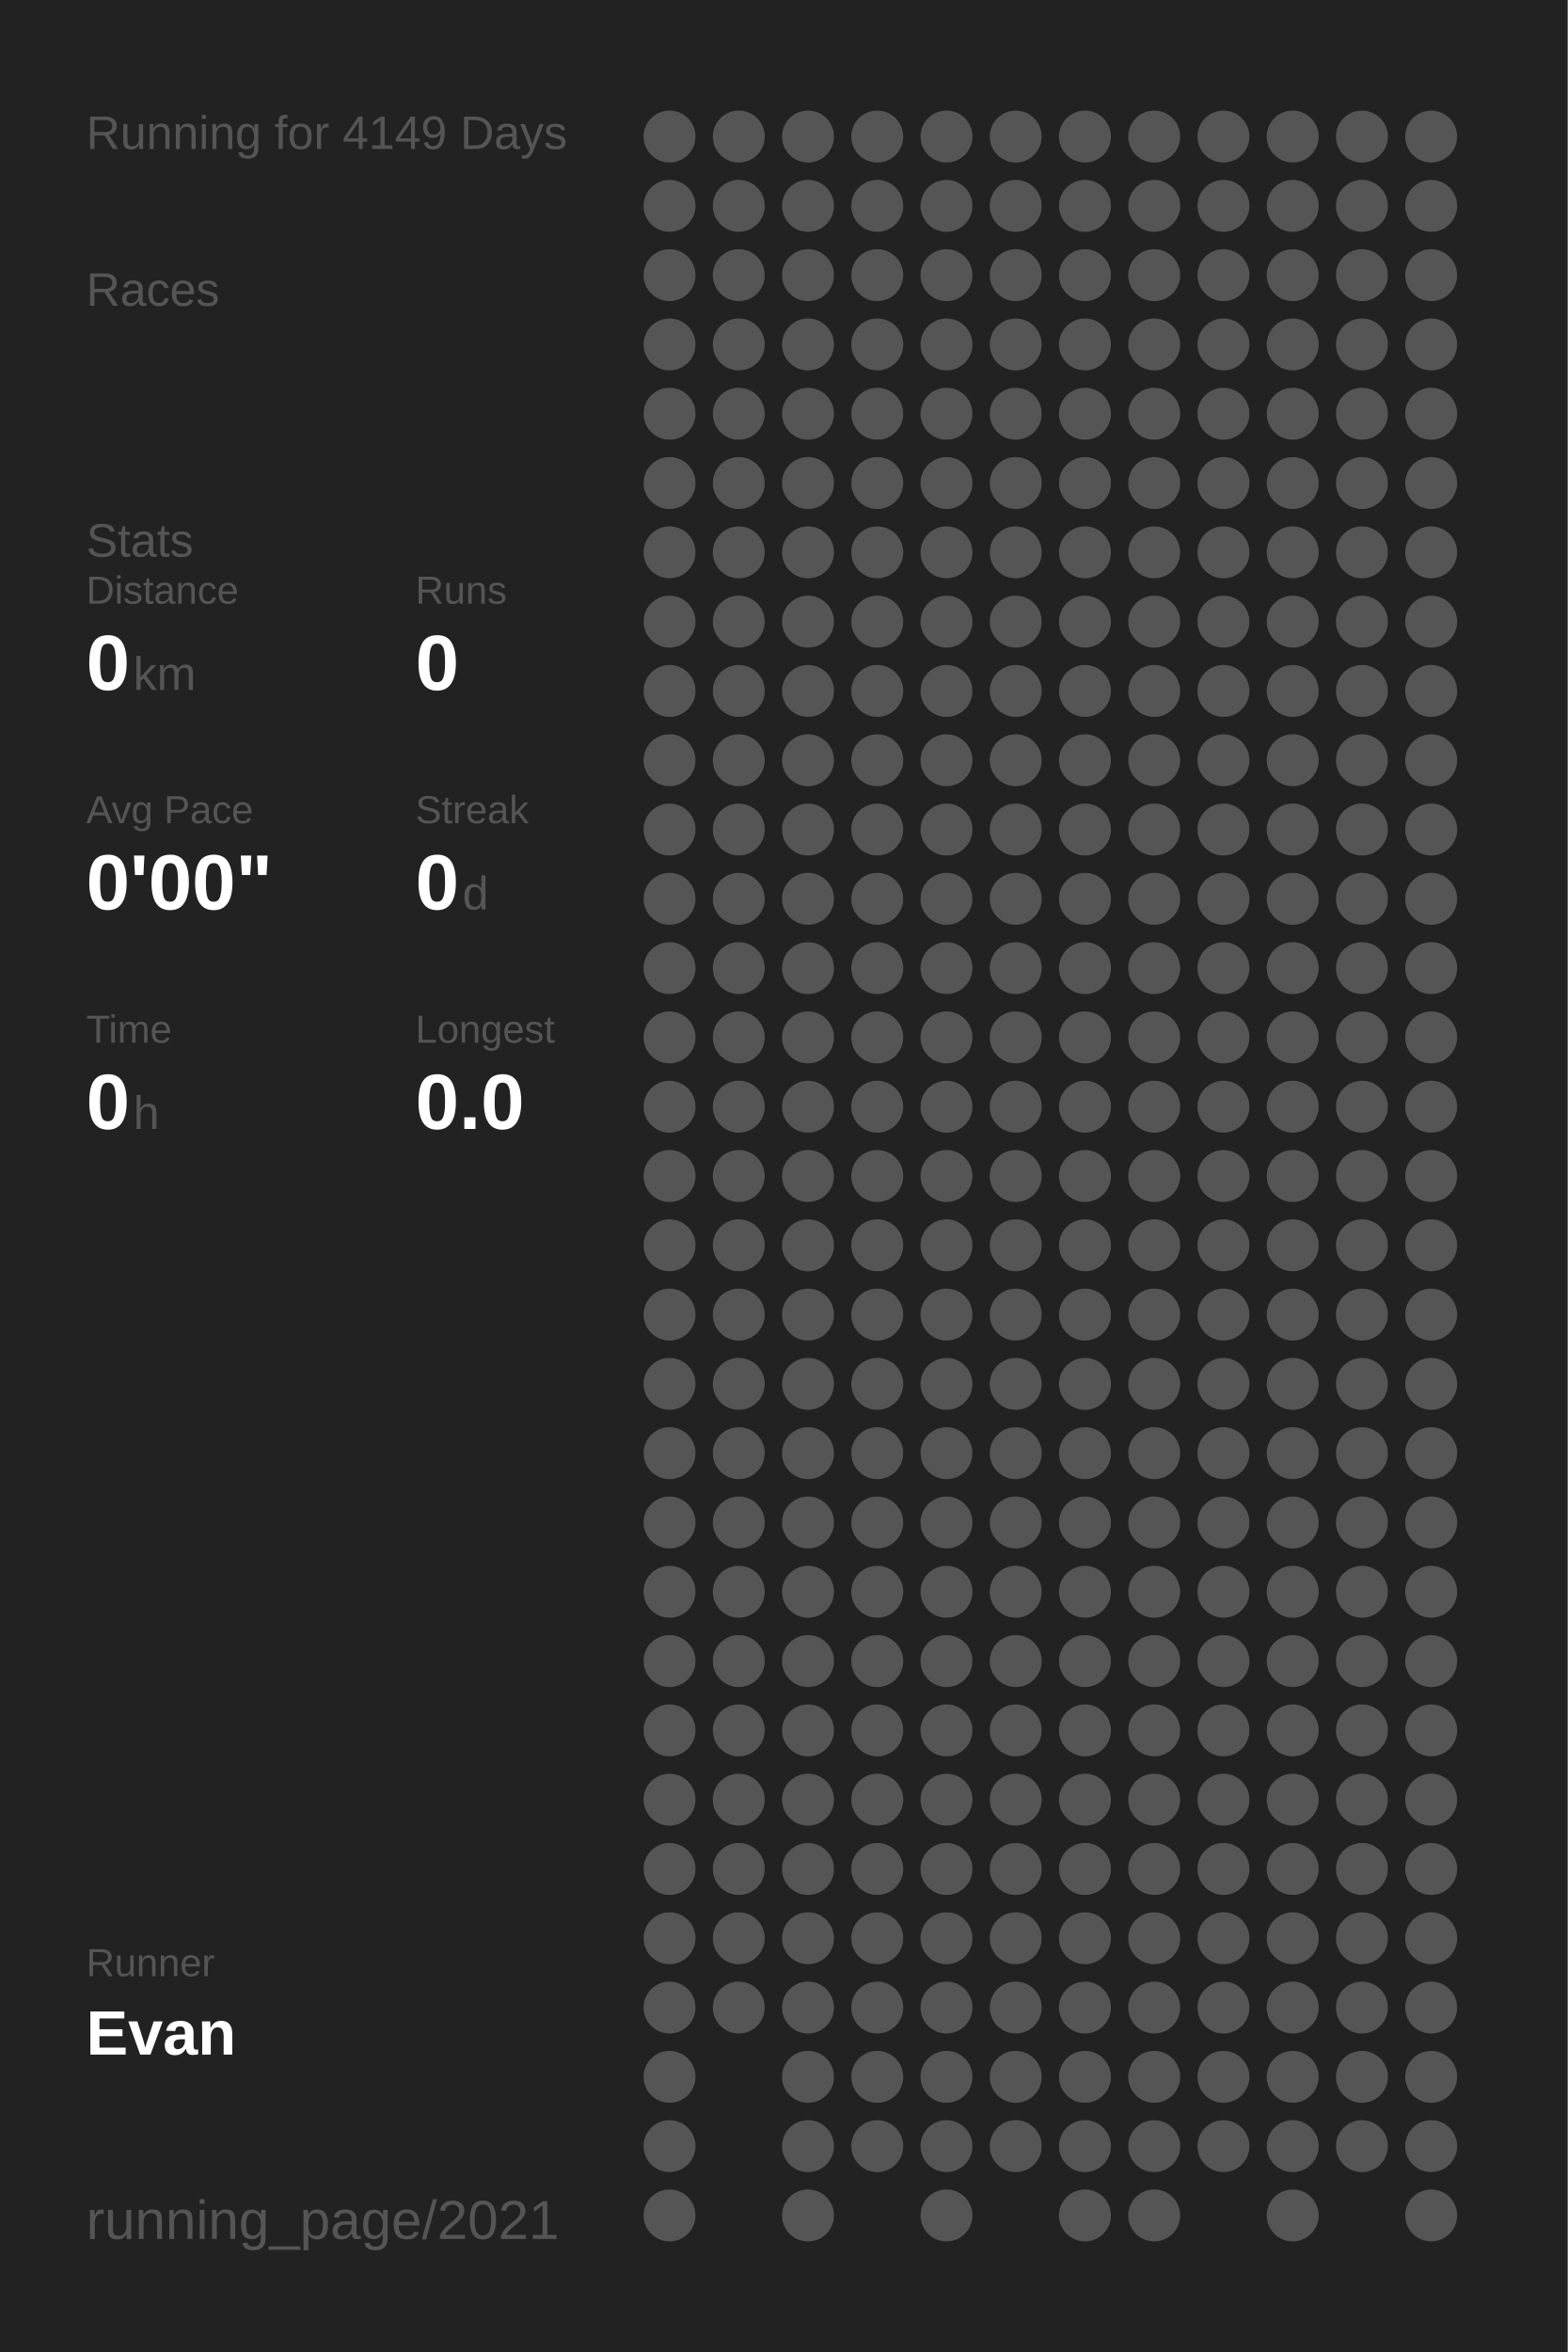
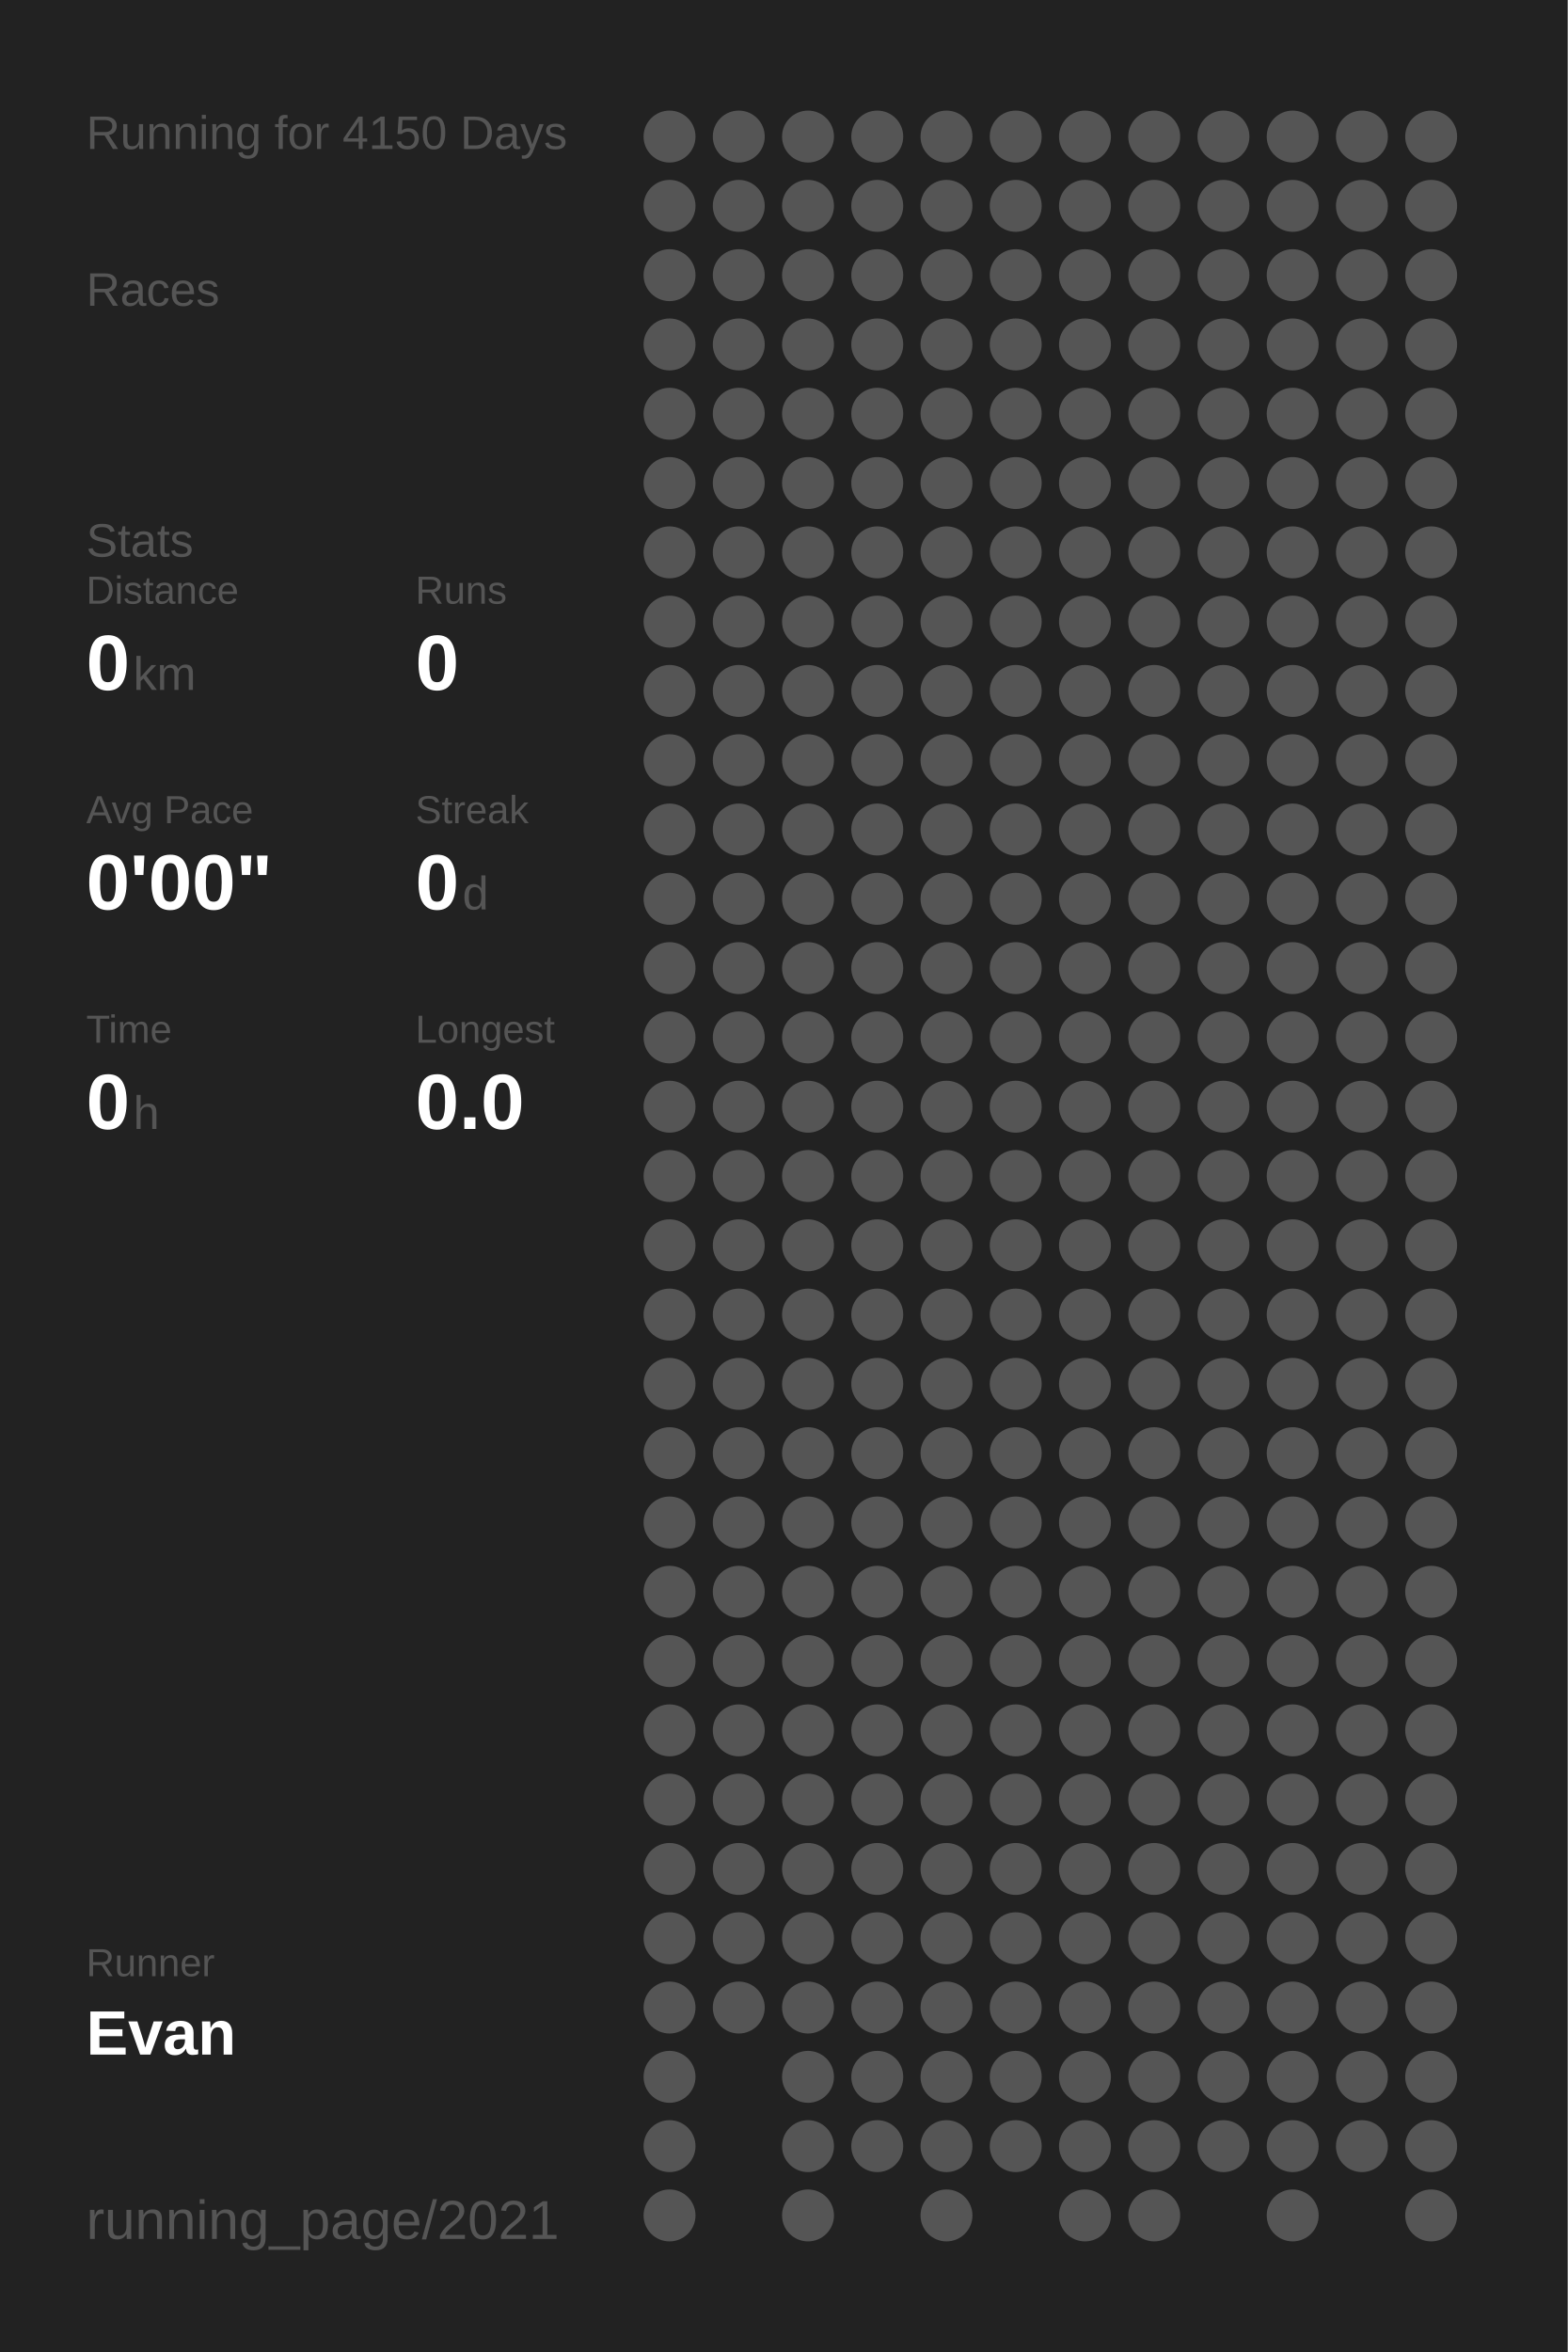
<svg xmlns="http://www.w3.org/2000/svg" baseProfile="full" height="300mm" version="1.1" viewBox="0,0,200,300" width="200mm">
  <defs />
  <rect fill="#222222" height="300" width="200" x="0" y="0" />
-   <text fill="#555555" style="font-size:6px; font-family:Arial;" x="11" y="19">Running for 4149 Days</text>
+   <text fill="#555555" style="font-size:6px; font-family:Arial;" x="11" y="19">Running for 4150 Days</text>
  <text fill="#555555" style="font-size:6px; font-family:Arial;" x="11" y="39">Races</text>
  <text fill="#555555" style="font-size:6px; font-family:Arial;" x="11" y="71">Stats</text>
  <text fill="#555555" style="font-size:5px; font-family:Arial;" x="11" y="77">Distance</text>
  <text fill="#FFFFFF" style="font-size:10px; font-family:Arial; font-weight:bold;" x="11" y="88">0</text>
  <text fill="#555555" style="font-size:6px; font-family:Arial;" x="17" y="88">km</text>
  <text fill="#555555" style="font-size:5px; font-family:Arial;" x="53" y="77">Runs</text>
  <text fill="#FFFFFF" style="font-size:10px; font-family:Arial; font-weight:bold;" x="53" y="88">0</text>
  <text fill="#555555" style="font-size:5px; font-family:Arial;" x="11" y="105">Avg Pace</text>
  <text fill="#FFFFFF" style="font-size:10px; font-family:Arial; font-weight:bold;" x="11" y="116">0'00"</text>
  <text fill="#555555" style="font-size:5px; font-family:Arial;" x="53" y="105">Streak</text>
  <text fill="#FFFFFF" style="font-size:10px; font-family:Arial; font-weight:bold;" x="53" y="116">0</text>
  <text fill="#555555" style="font-size:6px; font-family:Arial;" x="59" y="116">d</text>
  <text fill="#555555" style="font-size:5px; font-family:Arial;" x="11" y="133">Time</text>
  <text fill="#FFFFFF" style="font-size:10px; font-family:Arial; font-weight:bold;" x="11" y="144">0</text>
  <text fill="#555555" style="font-size:6px; font-family:Arial;" x="17" y="144">h</text>
  <text fill="#555555" style="font-size:5px; font-family:Arial;" x="53" y="133">Longest</text>
  <text fill="#FFFFFF" style="font-size:10px; font-family:Arial; font-weight:bold;" x="53" y="144">0.0</text>
  <text fill="#555555" style="font-size:5px; font-family:Arial;" x="11" y="252.065">Runner</text>
  <text fill="#FFFFFF" style="font-size:8px; font-family:Arial; font-weight:bold;" x="11" y="262.065">Evan</text>
  <text fill="#555555" style="font-size:7px; font-family:Arial;" x="11" y="285.581">running_page/2021</text>
  <circle cx="85.417" cy="17.419" fill="#555555" r="3.312" />
  <circle cx="85.417" cy="26.258" fill="#555555" r="3.312" />
  <circle cx="85.417" cy="35.097" fill="#555555" r="3.312" />
  <circle cx="85.417" cy="43.935" fill="#555555" r="3.312" />
  <circle cx="85.417" cy="52.774" fill="#555555" r="3.312" />
  <circle cx="85.417" cy="61.613" fill="#555555" r="3.312" />
  <circle cx="85.417" cy="70.452" fill="#555555" r="3.312" />
  <circle cx="85.417" cy="79.29" fill="#555555" r="3.312" />
  <circle cx="85.417" cy="88.129" fill="#555555" r="3.312" />
  <circle cx="85.417" cy="96.968" fill="#555555" r="3.312" />
  <circle cx="85.417" cy="105.806" fill="#555555" r="3.312" />
  <circle cx="85.417" cy="114.645" fill="#555555" r="3.312" />
  <circle cx="85.417" cy="123.484" fill="#555555" r="3.312" />
  <circle cx="85.417" cy="132.323" fill="#555555" r="3.312" />
  <circle cx="85.417" cy="141.161" fill="#555555" r="3.312" />
  <circle cx="85.417" cy="150" fill="#555555" r="3.312" />
  <circle cx="85.417" cy="158.839" fill="#555555" r="3.312" />
  <circle cx="85.417" cy="167.677" fill="#555555" r="3.312" />
  <circle cx="85.417" cy="176.516" fill="#555555" r="3.312" />
  <circle cx="85.417" cy="185.355" fill="#555555" r="3.312" />
  <circle cx="85.417" cy="194.194" fill="#555555" r="3.312" />
  <circle cx="85.417" cy="203.032" fill="#555555" r="3.312" />
  <circle cx="85.417" cy="211.871" fill="#555555" r="3.312" />
  <circle cx="85.417" cy="220.71" fill="#555555" r="3.312" />
  <circle cx="85.417" cy="229.548" fill="#555555" r="3.312" />
  <circle cx="85.417" cy="238.387" fill="#555555" r="3.312" />
  <circle cx="85.417" cy="247.226" fill="#555555" r="3.312" />
  <circle cx="85.417" cy="256.065" fill="#555555" r="3.312" />
  <circle cx="85.417" cy="264.903" fill="#555555" r="3.312" />
  <circle cx="85.417" cy="273.742" fill="#555555" r="3.312" />
  <circle cx="85.417" cy="282.581" fill="#555555" r="3.312" />
  <circle cx="94.25" cy="17.419" fill="#555555" r="3.312" />
  <circle cx="94.25" cy="26.258" fill="#555555" r="3.312" />
  <circle cx="94.25" cy="35.097" fill="#555555" r="3.312" />
  <circle cx="94.25" cy="43.935" fill="#555555" r="3.312" />
  <circle cx="94.25" cy="52.774" fill="#555555" r="3.312" />
  <circle cx="94.25" cy="61.613" fill="#555555" r="3.312" />
  <circle cx="94.25" cy="70.452" fill="#555555" r="3.312" />
  <circle cx="94.25" cy="79.29" fill="#555555" r="3.312" />
  <circle cx="94.25" cy="88.129" fill="#555555" r="3.312" />
  <circle cx="94.25" cy="96.968" fill="#555555" r="3.312" />
  <circle cx="94.25" cy="105.806" fill="#555555" r="3.312" />
  <circle cx="94.25" cy="114.645" fill="#555555" r="3.312" />
  <circle cx="94.25" cy="123.484" fill="#555555" r="3.312" />
  <circle cx="94.25" cy="132.323" fill="#555555" r="3.312" />
  <circle cx="94.25" cy="141.161" fill="#555555" r="3.312" />
  <circle cx="94.25" cy="150" fill="#555555" r="3.312" />
  <circle cx="94.25" cy="158.839" fill="#555555" r="3.312" />
  <circle cx="94.25" cy="167.677" fill="#555555" r="3.312" />
  <circle cx="94.25" cy="176.516" fill="#555555" r="3.312" />
  <circle cx="94.25" cy="185.355" fill="#555555" r="3.312" />
  <circle cx="94.25" cy="194.194" fill="#555555" r="3.312" />
  <circle cx="94.25" cy="203.032" fill="#555555" r="3.312" />
  <circle cx="94.25" cy="211.871" fill="#555555" r="3.312" />
  <circle cx="94.25" cy="220.71" fill="#555555" r="3.312" />
  <circle cx="94.25" cy="229.548" fill="#555555" r="3.312" />
  <circle cx="94.25" cy="238.387" fill="#555555" r="3.312" />
  <circle cx="94.25" cy="247.226" fill="#555555" r="3.312" />
  <circle cx="94.25" cy="256.065" fill="#555555" r="3.312" />
  <circle cx="103.083" cy="17.419" fill="#555555" r="3.312" />
  <circle cx="103.083" cy="26.258" fill="#555555" r="3.312" />
  <circle cx="103.083" cy="35.097" fill="#555555" r="3.312" />
  <circle cx="103.083" cy="43.935" fill="#555555" r="3.312" />
  <circle cx="103.083" cy="52.774" fill="#555555" r="3.312" />
  <circle cx="103.083" cy="61.613" fill="#555555" r="3.312" />
  <circle cx="103.083" cy="70.452" fill="#555555" r="3.312" />
  <circle cx="103.083" cy="79.29" fill="#555555" r="3.312" />
  <circle cx="103.083" cy="88.129" fill="#555555" r="3.312" />
  <circle cx="103.083" cy="96.968" fill="#555555" r="3.312" />
  <circle cx="103.083" cy="105.806" fill="#555555" r="3.312" />
  <circle cx="103.083" cy="114.645" fill="#555555" r="3.312" />
  <circle cx="103.083" cy="123.484" fill="#555555" r="3.312" />
  <circle cx="103.083" cy="132.323" fill="#555555" r="3.312" />
  <circle cx="103.083" cy="141.161" fill="#555555" r="3.312" />
  <circle cx="103.083" cy="150" fill="#555555" r="3.312" />
  <circle cx="103.083" cy="158.839" fill="#555555" r="3.312" />
  <circle cx="103.083" cy="167.677" fill="#555555" r="3.312" />
  <circle cx="103.083" cy="176.516" fill="#555555" r="3.312" />
  <circle cx="103.083" cy="185.355" fill="#555555" r="3.312" />
  <circle cx="103.083" cy="194.194" fill="#555555" r="3.312" />
  <circle cx="103.083" cy="203.032" fill="#555555" r="3.312" />
  <circle cx="103.083" cy="211.871" fill="#555555" r="3.312" />
  <circle cx="103.083" cy="220.71" fill="#555555" r="3.312" />
  <circle cx="103.083" cy="229.548" fill="#555555" r="3.312" />
  <circle cx="103.083" cy="238.387" fill="#555555" r="3.312" />
  <circle cx="103.083" cy="247.226" fill="#555555" r="3.312" />
  <circle cx="103.083" cy="256.065" fill="#555555" r="3.312" />
  <circle cx="103.083" cy="264.903" fill="#555555" r="3.312" />
  <circle cx="103.083" cy="273.742" fill="#555555" r="3.312" />
  <circle cx="103.083" cy="282.581" fill="#555555" r="3.312" />
  <circle cx="111.917" cy="17.419" fill="#555555" r="3.312" />
  <circle cx="111.917" cy="26.258" fill="#555555" r="3.312" />
  <circle cx="111.917" cy="35.097" fill="#555555" r="3.312" />
  <circle cx="111.917" cy="43.935" fill="#555555" r="3.312" />
  <circle cx="111.917" cy="52.774" fill="#555555" r="3.312" />
  <circle cx="111.917" cy="61.613" fill="#555555" r="3.312" />
  <circle cx="111.917" cy="70.452" fill="#555555" r="3.312" />
  <circle cx="111.917" cy="79.29" fill="#555555" r="3.312" />
  <circle cx="111.917" cy="88.129" fill="#555555" r="3.312" />
  <circle cx="111.917" cy="96.968" fill="#555555" r="3.312" />
  <circle cx="111.917" cy="105.806" fill="#555555" r="3.312" />
  <circle cx="111.917" cy="114.645" fill="#555555" r="3.312" />
  <circle cx="111.917" cy="123.484" fill="#555555" r="3.312" />
  <circle cx="111.917" cy="132.323" fill="#555555" r="3.312" />
  <circle cx="111.917" cy="141.161" fill="#555555" r="3.312" />
  <circle cx="111.917" cy="150" fill="#555555" r="3.312" />
  <circle cx="111.917" cy="158.839" fill="#555555" r="3.312" />
  <circle cx="111.917" cy="167.677" fill="#555555" r="3.312" />
  <circle cx="111.917" cy="176.516" fill="#555555" r="3.312" />
  <circle cx="111.917" cy="185.355" fill="#555555" r="3.312" />
  <circle cx="111.917" cy="194.194" fill="#555555" r="3.312" />
  <circle cx="111.917" cy="203.032" fill="#555555" r="3.312" />
  <circle cx="111.917" cy="211.871" fill="#555555" r="3.312" />
  <circle cx="111.917" cy="220.71" fill="#555555" r="3.312" />
  <circle cx="111.917" cy="229.548" fill="#555555" r="3.312" />
  <circle cx="111.917" cy="238.387" fill="#555555" r="3.312" />
  <circle cx="111.917" cy="247.226" fill="#555555" r="3.312" />
  <circle cx="111.917" cy="256.065" fill="#555555" r="3.312" />
  <circle cx="111.917" cy="264.903" fill="#555555" r="3.312" />
  <circle cx="111.917" cy="273.742" fill="#555555" r="3.312" />
  <circle cx="120.75" cy="17.419" fill="#555555" r="3.312" />
  <circle cx="120.75" cy="26.258" fill="#555555" r="3.312" />
  <circle cx="120.75" cy="35.097" fill="#555555" r="3.312" />
  <circle cx="120.75" cy="43.935" fill="#555555" r="3.312" />
  <circle cx="120.75" cy="52.774" fill="#555555" r="3.312" />
  <circle cx="120.75" cy="61.613" fill="#555555" r="3.312" />
  <circle cx="120.75" cy="70.452" fill="#555555" r="3.312" />
  <circle cx="120.75" cy="79.29" fill="#555555" r="3.312" />
  <circle cx="120.75" cy="88.129" fill="#555555" r="3.312" />
  <circle cx="120.75" cy="96.968" fill="#555555" r="3.312" />
  <circle cx="120.75" cy="105.806" fill="#555555" r="3.312" />
  <circle cx="120.75" cy="114.645" fill="#555555" r="3.312" />
  <circle cx="120.75" cy="123.484" fill="#555555" r="3.312" />
  <circle cx="120.75" cy="132.323" fill="#555555" r="3.312" />
  <circle cx="120.75" cy="141.161" fill="#555555" r="3.312" />
  <circle cx="120.75" cy="150" fill="#555555" r="3.312" />
  <circle cx="120.75" cy="158.839" fill="#555555" r="3.312" />
  <circle cx="120.75" cy="167.677" fill="#555555" r="3.312" />
  <circle cx="120.75" cy="176.516" fill="#555555" r="3.312" />
  <circle cx="120.75" cy="185.355" fill="#555555" r="3.312" />
  <circle cx="120.75" cy="194.194" fill="#555555" r="3.312" />
  <circle cx="120.75" cy="203.032" fill="#555555" r="3.312" />
  <circle cx="120.75" cy="211.871" fill="#555555" r="3.312" />
  <circle cx="120.75" cy="220.71" fill="#555555" r="3.312" />
  <circle cx="120.75" cy="229.548" fill="#555555" r="3.312" />
  <circle cx="120.75" cy="238.387" fill="#555555" r="3.312" />
  <circle cx="120.75" cy="247.226" fill="#555555" r="3.312" />
  <circle cx="120.75" cy="256.065" fill="#555555" r="3.312" />
  <circle cx="120.75" cy="264.903" fill="#555555" r="3.312" />
  <circle cx="120.75" cy="273.742" fill="#555555" r="3.312" />
  <circle cx="120.75" cy="282.581" fill="#555555" r="3.312" />
  <circle cx="129.583" cy="17.419" fill="#555555" r="3.312" />
  <circle cx="129.583" cy="26.258" fill="#555555" r="3.312" />
  <circle cx="129.583" cy="35.097" fill="#555555" r="3.312" />
  <circle cx="129.583" cy="43.935" fill="#555555" r="3.312" />
  <circle cx="129.583" cy="52.774" fill="#555555" r="3.312" />
  <circle cx="129.583" cy="61.613" fill="#555555" r="3.312" />
  <circle cx="129.583" cy="70.452" fill="#555555" r="3.312" />
  <circle cx="129.583" cy="79.29" fill="#555555" r="3.312" />
  <circle cx="129.583" cy="88.129" fill="#555555" r="3.312" />
  <circle cx="129.583" cy="96.968" fill="#555555" r="3.312" />
  <circle cx="129.583" cy="105.806" fill="#555555" r="3.312" />
  <circle cx="129.583" cy="114.645" fill="#555555" r="3.312" />
  <circle cx="129.583" cy="123.484" fill="#555555" r="3.312" />
  <circle cx="129.583" cy="132.323" fill="#555555" r="3.312" />
  <circle cx="129.583" cy="141.161" fill="#555555" r="3.312" />
  <circle cx="129.583" cy="150" fill="#555555" r="3.312" />
  <circle cx="129.583" cy="158.839" fill="#555555" r="3.312" />
  <circle cx="129.583" cy="167.677" fill="#555555" r="3.312" />
  <circle cx="129.583" cy="176.516" fill="#555555" r="3.312" />
  <circle cx="129.583" cy="185.355" fill="#555555" r="3.312" />
  <circle cx="129.583" cy="194.194" fill="#555555" r="3.312" />
  <circle cx="129.583" cy="203.032" fill="#555555" r="3.312" />
  <circle cx="129.583" cy="211.871" fill="#555555" r="3.312" />
  <circle cx="129.583" cy="220.71" fill="#555555" r="3.312" />
  <circle cx="129.583" cy="229.548" fill="#555555" r="3.312" />
  <circle cx="129.583" cy="238.387" fill="#555555" r="3.312" />
  <circle cx="129.583" cy="247.226" fill="#555555" r="3.312" />
  <circle cx="129.583" cy="256.065" fill="#555555" r="3.312" />
  <circle cx="129.583" cy="264.903" fill="#555555" r="3.312" />
  <circle cx="129.583" cy="273.742" fill="#555555" r="3.312" />
  <circle cx="138.417" cy="17.419" fill="#555555" r="3.312" />
  <circle cx="138.417" cy="26.258" fill="#555555" r="3.312" />
  <circle cx="138.417" cy="35.097" fill="#555555" r="3.312" />
  <circle cx="138.417" cy="43.935" fill="#555555" r="3.312" />
  <circle cx="138.417" cy="52.774" fill="#555555" r="3.312" />
  <circle cx="138.417" cy="61.613" fill="#555555" r="3.312" />
  <circle cx="138.417" cy="70.452" fill="#555555" r="3.312" />
  <circle cx="138.417" cy="79.29" fill="#555555" r="3.312" />
  <circle cx="138.417" cy="88.129" fill="#555555" r="3.312" />
  <circle cx="138.417" cy="96.968" fill="#555555" r="3.312" />
  <circle cx="138.417" cy="105.806" fill="#555555" r="3.312" />
  <circle cx="138.417" cy="114.645" fill="#555555" r="3.312" />
  <circle cx="138.417" cy="123.484" fill="#555555" r="3.312" />
  <circle cx="138.417" cy="132.323" fill="#555555" r="3.312" />
  <circle cx="138.417" cy="141.161" fill="#555555" r="3.312" />
  <circle cx="138.417" cy="150" fill="#555555" r="3.312" />
  <circle cx="138.417" cy="158.839" fill="#555555" r="3.312" />
  <circle cx="138.417" cy="167.677" fill="#555555" r="3.312" />
  <circle cx="138.417" cy="176.516" fill="#555555" r="3.312" />
  <circle cx="138.417" cy="185.355" fill="#555555" r="3.312" />
  <circle cx="138.417" cy="194.194" fill="#555555" r="3.312" />
  <circle cx="138.417" cy="203.032" fill="#555555" r="3.312" />
  <circle cx="138.417" cy="211.871" fill="#555555" r="3.312" />
  <circle cx="138.417" cy="220.71" fill="#555555" r="3.312" />
  <circle cx="138.417" cy="229.548" fill="#555555" r="3.312" />
  <circle cx="138.417" cy="238.387" fill="#555555" r="3.312" />
  <circle cx="138.417" cy="247.226" fill="#555555" r="3.312" />
  <circle cx="138.417" cy="256.065" fill="#555555" r="3.312" />
  <circle cx="138.417" cy="264.903" fill="#555555" r="3.312" />
  <circle cx="138.417" cy="273.742" fill="#555555" r="3.312" />
  <circle cx="138.417" cy="282.581" fill="#555555" r="3.312" />
  <circle cx="147.25" cy="17.419" fill="#555555" r="3.312" />
  <circle cx="147.25" cy="26.258" fill="#555555" r="3.312" />
  <circle cx="147.25" cy="35.097" fill="#555555" r="3.312" />
  <circle cx="147.25" cy="43.935" fill="#555555" r="3.312" />
  <circle cx="147.25" cy="52.774" fill="#555555" r="3.312" />
  <circle cx="147.25" cy="61.613" fill="#555555" r="3.312" />
  <circle cx="147.25" cy="70.452" fill="#555555" r="3.312" />
  <circle cx="147.25" cy="79.29" fill="#555555" r="3.312" />
  <circle cx="147.25" cy="88.129" fill="#555555" r="3.312" />
  <circle cx="147.25" cy="96.968" fill="#555555" r="3.312" />
  <circle cx="147.25" cy="105.806" fill="#555555" r="3.312" />
  <circle cx="147.25" cy="114.645" fill="#555555" r="3.312" />
  <circle cx="147.25" cy="123.484" fill="#555555" r="3.312" />
  <circle cx="147.25" cy="132.323" fill="#555555" r="3.312" />
  <circle cx="147.25" cy="141.161" fill="#555555" r="3.312" />
  <circle cx="147.25" cy="150" fill="#555555" r="3.312" />
  <circle cx="147.25" cy="158.839" fill="#555555" r="3.312" />
  <circle cx="147.25" cy="167.677" fill="#555555" r="3.312" />
  <circle cx="147.25" cy="176.516" fill="#555555" r="3.312" />
  <circle cx="147.25" cy="185.355" fill="#555555" r="3.312" />
  <circle cx="147.25" cy="194.194" fill="#555555" r="3.312" />
  <circle cx="147.25" cy="203.032" fill="#555555" r="3.312" />
  <circle cx="147.25" cy="211.871" fill="#555555" r="3.312" />
  <circle cx="147.25" cy="220.71" fill="#555555" r="3.312" />
  <circle cx="147.25" cy="229.548" fill="#555555" r="3.312" />
  <circle cx="147.25" cy="238.387" fill="#555555" r="3.312" />
  <circle cx="147.25" cy="247.226" fill="#555555" r="3.312" />
  <circle cx="147.25" cy="256.065" fill="#555555" r="3.312" />
  <circle cx="147.25" cy="264.903" fill="#555555" r="3.312" />
  <circle cx="147.25" cy="273.742" fill="#555555" r="3.312" />
  <circle cx="147.25" cy="282.581" fill="#555555" r="3.312" />
  <circle cx="156.083" cy="17.419" fill="#555555" r="3.312" />
  <circle cx="156.083" cy="26.258" fill="#555555" r="3.312" />
  <circle cx="156.083" cy="35.097" fill="#555555" r="3.312" />
  <circle cx="156.083" cy="43.935" fill="#555555" r="3.312" />
  <circle cx="156.083" cy="52.774" fill="#555555" r="3.312" />
  <circle cx="156.083" cy="61.613" fill="#555555" r="3.312" />
  <circle cx="156.083" cy="70.452" fill="#555555" r="3.312" />
  <circle cx="156.083" cy="79.29" fill="#555555" r="3.312" />
  <circle cx="156.083" cy="88.129" fill="#555555" r="3.312" />
  <circle cx="156.083" cy="96.968" fill="#555555" r="3.312" />
  <circle cx="156.083" cy="105.806" fill="#555555" r="3.312" />
  <circle cx="156.083" cy="114.645" fill="#555555" r="3.312" />
  <circle cx="156.083" cy="123.484" fill="#555555" r="3.312" />
  <circle cx="156.083" cy="132.323" fill="#555555" r="3.312" />
  <circle cx="156.083" cy="141.161" fill="#555555" r="3.312" />
  <circle cx="156.083" cy="150" fill="#555555" r="3.312" />
  <circle cx="156.083" cy="158.839" fill="#555555" r="3.312" />
  <circle cx="156.083" cy="167.677" fill="#555555" r="3.312" />
  <circle cx="156.083" cy="176.516" fill="#555555" r="3.312" />
  <circle cx="156.083" cy="185.355" fill="#555555" r="3.312" />
  <circle cx="156.083" cy="194.194" fill="#555555" r="3.312" />
  <circle cx="156.083" cy="203.032" fill="#555555" r="3.312" />
  <circle cx="156.083" cy="211.871" fill="#555555" r="3.312" />
  <circle cx="156.083" cy="220.71" fill="#555555" r="3.312" />
  <circle cx="156.083" cy="229.548" fill="#555555" r="3.312" />
  <circle cx="156.083" cy="238.387" fill="#555555" r="3.312" />
  <circle cx="156.083" cy="247.226" fill="#555555" r="3.312" />
  <circle cx="156.083" cy="256.065" fill="#555555" r="3.312" />
  <circle cx="156.083" cy="264.903" fill="#555555" r="3.312" />
  <circle cx="156.083" cy="273.742" fill="#555555" r="3.312" />
  <circle cx="164.917" cy="17.419" fill="#555555" r="3.312" />
  <circle cx="164.917" cy="26.258" fill="#555555" r="3.312" />
  <circle cx="164.917" cy="35.097" fill="#555555" r="3.312" />
  <circle cx="164.917" cy="43.935" fill="#555555" r="3.312" />
  <circle cx="164.917" cy="52.774" fill="#555555" r="3.312" />
  <circle cx="164.917" cy="61.613" fill="#555555" r="3.312" />
  <circle cx="164.917" cy="70.452" fill="#555555" r="3.312" />
  <circle cx="164.917" cy="79.29" fill="#555555" r="3.312" />
  <circle cx="164.917" cy="88.129" fill="#555555" r="3.312" />
  <circle cx="164.917" cy="96.968" fill="#555555" r="3.312" />
  <circle cx="164.917" cy="105.806" fill="#555555" r="3.312" />
  <circle cx="164.917" cy="114.645" fill="#555555" r="3.312" />
  <circle cx="164.917" cy="123.484" fill="#555555" r="3.312" />
  <circle cx="164.917" cy="132.323" fill="#555555" r="3.312" />
  <circle cx="164.917" cy="141.161" fill="#555555" r="3.312" />
  <circle cx="164.917" cy="150" fill="#555555" r="3.312" />
  <circle cx="164.917" cy="158.839" fill="#555555" r="3.312" />
  <circle cx="164.917" cy="167.677" fill="#555555" r="3.312" />
  <circle cx="164.917" cy="176.516" fill="#555555" r="3.312" />
  <circle cx="164.917" cy="185.355" fill="#555555" r="3.312" />
  <circle cx="164.917" cy="194.194" fill="#555555" r="3.312" />
  <circle cx="164.917" cy="203.032" fill="#555555" r="3.312" />
  <circle cx="164.917" cy="211.871" fill="#555555" r="3.312" />
  <circle cx="164.917" cy="220.71" fill="#555555" r="3.312" />
  <circle cx="164.917" cy="229.548" fill="#555555" r="3.312" />
  <circle cx="164.917" cy="238.387" fill="#555555" r="3.312" />
  <circle cx="164.917" cy="247.226" fill="#555555" r="3.312" />
  <circle cx="164.917" cy="256.065" fill="#555555" r="3.312" />
  <circle cx="164.917" cy="264.903" fill="#555555" r="3.312" />
  <circle cx="164.917" cy="273.742" fill="#555555" r="3.312" />
  <circle cx="164.917" cy="282.581" fill="#555555" r="3.312" />
  <circle cx="173.75" cy="17.419" fill="#555555" r="3.312" />
  <circle cx="173.75" cy="26.258" fill="#555555" r="3.312" />
  <circle cx="173.75" cy="35.097" fill="#555555" r="3.312" />
  <circle cx="173.75" cy="43.935" fill="#555555" r="3.312" />
  <circle cx="173.75" cy="52.774" fill="#555555" r="3.312" />
  <circle cx="173.75" cy="61.613" fill="#555555" r="3.312" />
  <circle cx="173.75" cy="70.452" fill="#555555" r="3.312" />
  <circle cx="173.75" cy="79.29" fill="#555555" r="3.312" />
  <circle cx="173.75" cy="88.129" fill="#555555" r="3.312" />
  <circle cx="173.75" cy="96.968" fill="#555555" r="3.312" />
  <circle cx="173.75" cy="105.806" fill="#555555" r="3.312" />
  <circle cx="173.75" cy="114.645" fill="#555555" r="3.312" />
  <circle cx="173.75" cy="123.484" fill="#555555" r="3.312" />
  <circle cx="173.75" cy="132.323" fill="#555555" r="3.312" />
  <circle cx="173.75" cy="141.161" fill="#555555" r="3.312" />
  <circle cx="173.75" cy="150" fill="#555555" r="3.312" />
  <circle cx="173.75" cy="158.839" fill="#555555" r="3.312" />
  <circle cx="173.75" cy="167.677" fill="#555555" r="3.312" />
  <circle cx="173.75" cy="176.516" fill="#555555" r="3.312" />
  <circle cx="173.75" cy="185.355" fill="#555555" r="3.312" />
  <circle cx="173.75" cy="194.194" fill="#555555" r="3.312" />
  <circle cx="173.75" cy="203.032" fill="#555555" r="3.312" />
  <circle cx="173.75" cy="211.871" fill="#555555" r="3.312" />
  <circle cx="173.75" cy="220.71" fill="#555555" r="3.312" />
  <circle cx="173.75" cy="229.548" fill="#555555" r="3.312" />
  <circle cx="173.75" cy="238.387" fill="#555555" r="3.312" />
  <circle cx="173.75" cy="247.226" fill="#555555" r="3.312" />
  <circle cx="173.75" cy="256.065" fill="#555555" r="3.312" />
  <circle cx="173.75" cy="264.903" fill="#555555" r="3.312" />
  <circle cx="173.75" cy="273.742" fill="#555555" r="3.312" />
  <circle cx="182.583" cy="17.419" fill="#555555" r="3.312" />
  <circle cx="182.583" cy="26.258" fill="#555555" r="3.312" />
  <circle cx="182.583" cy="35.097" fill="#555555" r="3.312" />
  <circle cx="182.583" cy="43.935" fill="#555555" r="3.312" />
  <circle cx="182.583" cy="52.774" fill="#555555" r="3.312" />
  <circle cx="182.583" cy="61.613" fill="#555555" r="3.312" />
  <circle cx="182.583" cy="70.452" fill="#555555" r="3.312" />
  <circle cx="182.583" cy="79.29" fill="#555555" r="3.312" />
  <circle cx="182.583" cy="88.129" fill="#555555" r="3.312" />
  <circle cx="182.583" cy="96.968" fill="#555555" r="3.312" />
  <circle cx="182.583" cy="105.806" fill="#555555" r="3.312" />
  <circle cx="182.583" cy="114.645" fill="#555555" r="3.312" />
  <circle cx="182.583" cy="123.484" fill="#555555" r="3.312" />
  <circle cx="182.583" cy="132.323" fill="#555555" r="3.312" />
  <circle cx="182.583" cy="141.161" fill="#555555" r="3.312" />
  <circle cx="182.583" cy="150" fill="#555555" r="3.312" />
  <circle cx="182.583" cy="158.839" fill="#555555" r="3.312" />
  <circle cx="182.583" cy="167.677" fill="#555555" r="3.312" />
  <circle cx="182.583" cy="176.516" fill="#555555" r="3.312" />
  <circle cx="182.583" cy="185.355" fill="#555555" r="3.312" />
  <circle cx="182.583" cy="194.194" fill="#555555" r="3.312" />
  <circle cx="182.583" cy="203.032" fill="#555555" r="3.312" />
  <circle cx="182.583" cy="211.871" fill="#555555" r="3.312" />
  <circle cx="182.583" cy="220.71" fill="#555555" r="3.312" />
  <circle cx="182.583" cy="229.548" fill="#555555" r="3.312" />
  <circle cx="182.583" cy="238.387" fill="#555555" r="3.312" />
  <circle cx="182.583" cy="247.226" fill="#555555" r="3.312" />
  <circle cx="182.583" cy="256.065" fill="#555555" r="3.312" />
  <circle cx="182.583" cy="264.903" fill="#555555" r="3.312" />
  <circle cx="182.583" cy="273.742" fill="#555555" r="3.312" />
  <circle cx="182.583" cy="282.581" fill="#555555" r="3.312" />
</svg>
